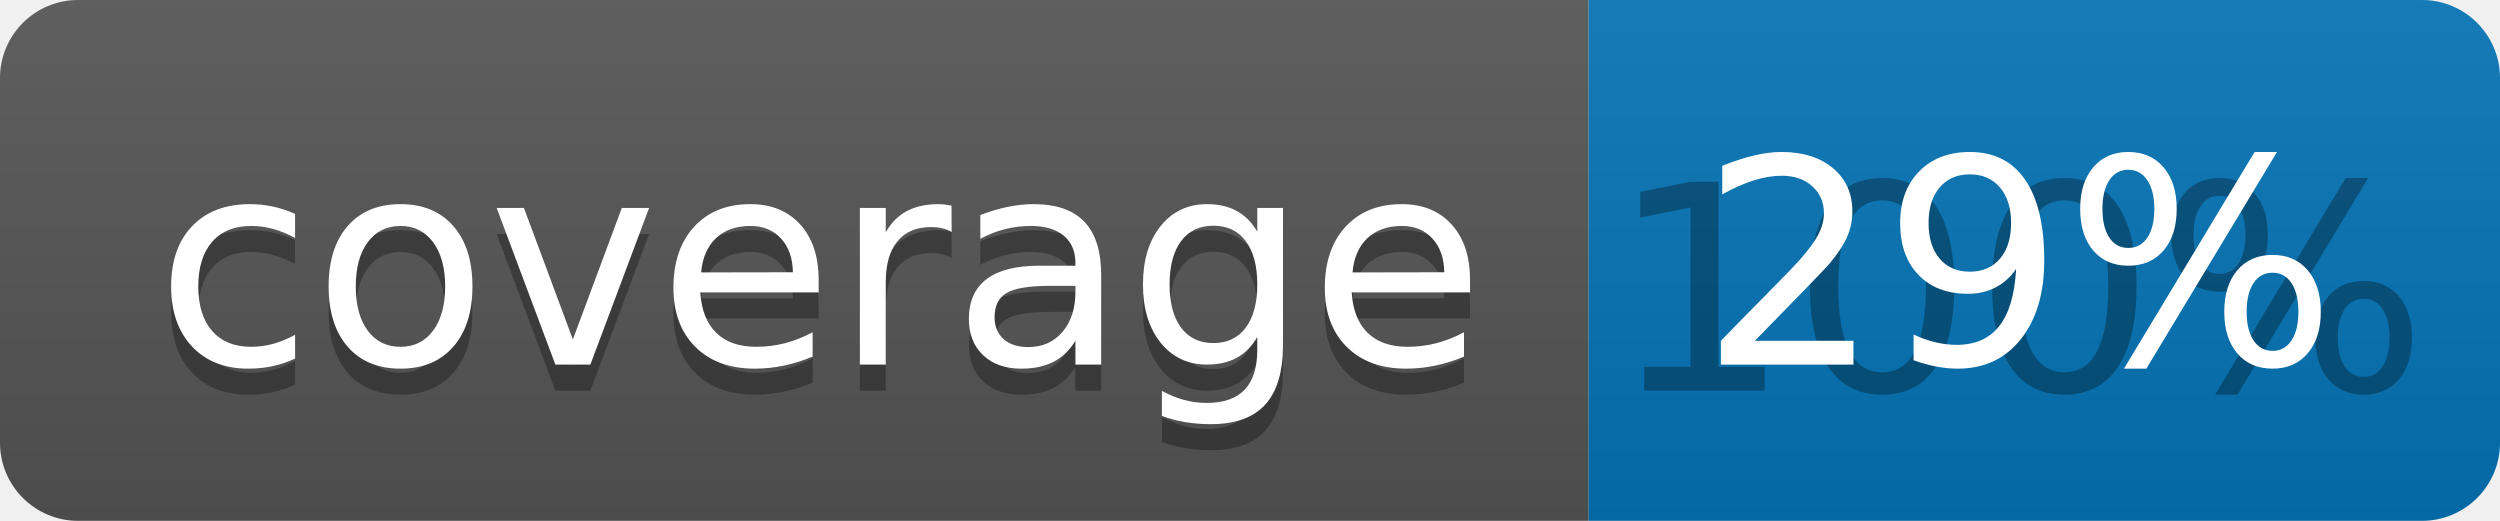
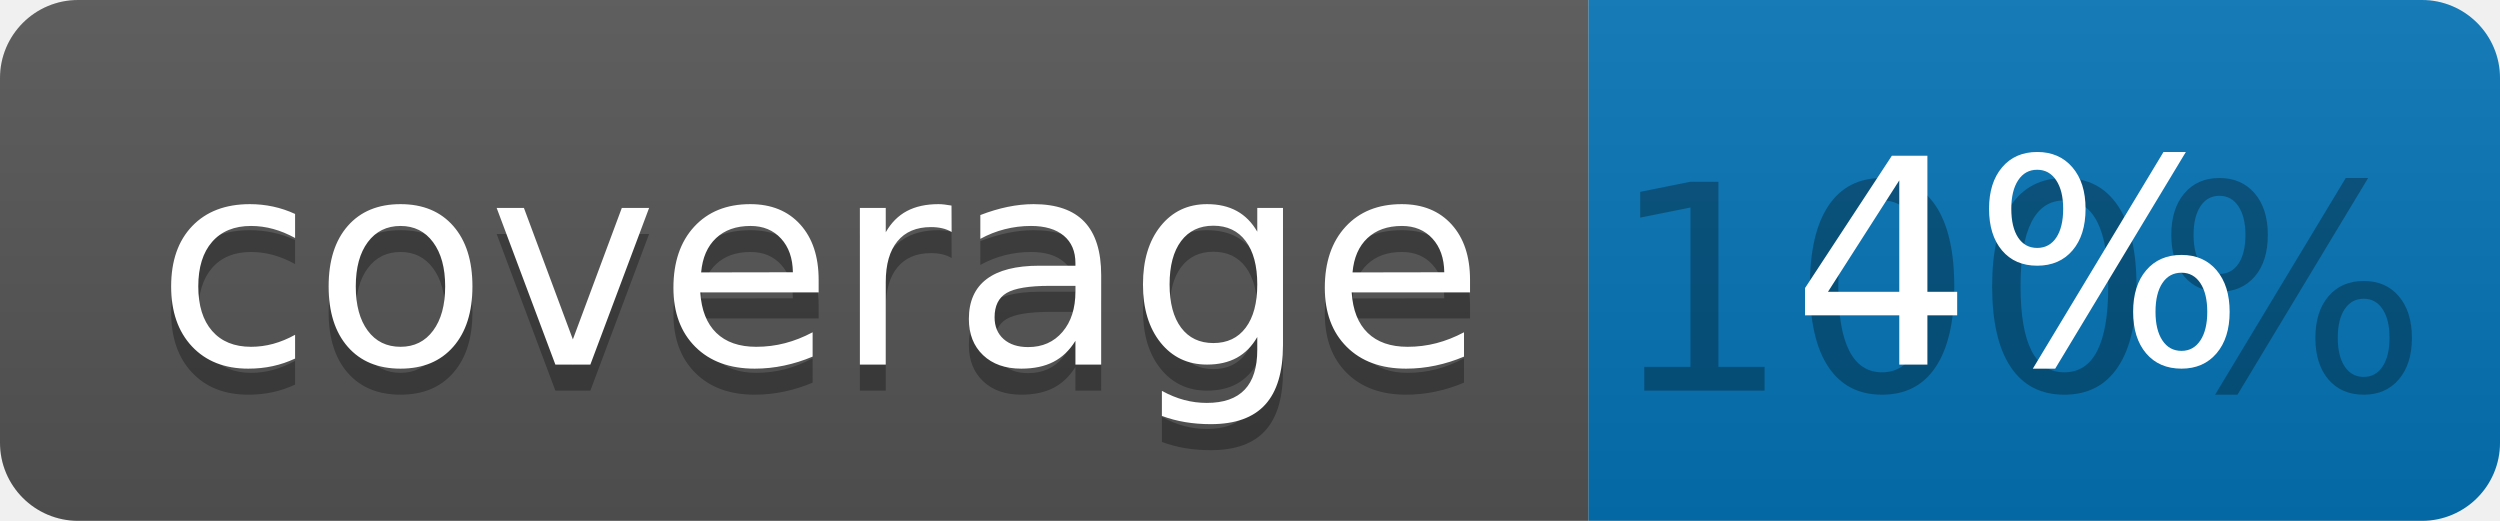
<svg xmlns="http://www.w3.org/2000/svg" width="96" height="20">
  <linearGradient id="b" x2="0" y2="100%">
    <stop offset="0" stop-color="#bbb" stop-opacity=".1" />
    <stop offset="1" stop-opacity=".1" />
  </linearGradient>
  <clipPath id="a">
    <rect width="96" height="20" rx="3" fill="#fff" />
  </clipPath>
  <g clip-path="url(#a)">
    <path fill="#555" d="M0 0h61v20H0z" />
    <path fill="#0374B5" d="M61 0h35v20H61z" />
    <path fill="url(#b)" d="M0 0h96v20H0z" />
  </g>
  <g fill="#fff" text-anchor="middle" font-family="DejaVu Sans,Verdana,Geneva,sans-serif" font-size="110">
    <text x="315" y="150" fill="#010101" fill-opacity=".3" transform="scale(.1)" textLength="510">coverage</text>
    <text x="315" y="140" transform="scale(.1)" textLength="510">coverage</text>
    <text x="775" y="150" fill="#010101" fill-opacity=".3" transform="scale(.1)" textLength="250">100%</text>
-     <text x="775" y="140" transform="scale(.1)" textLength="250">29%</text>
+     <text x="775" y="140" transform="scale(.1)" textLength="250">4%</text>
  </g>
</svg>
